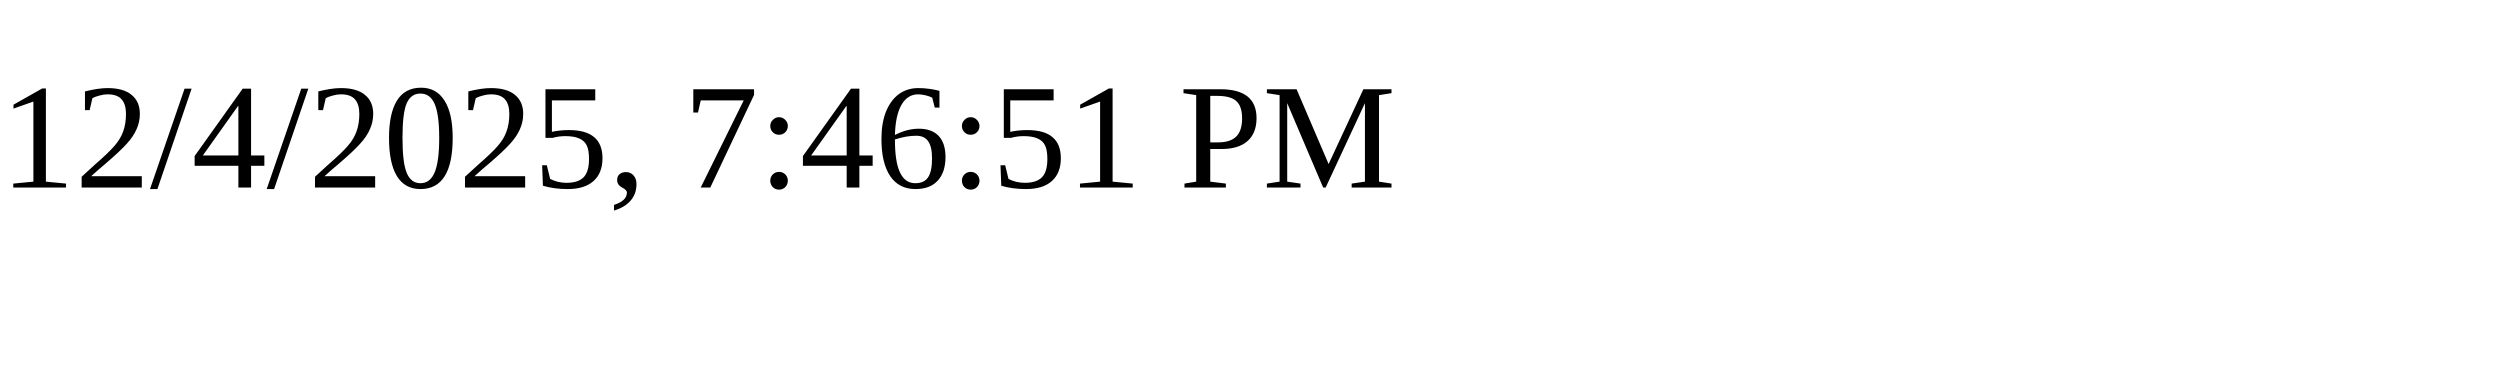
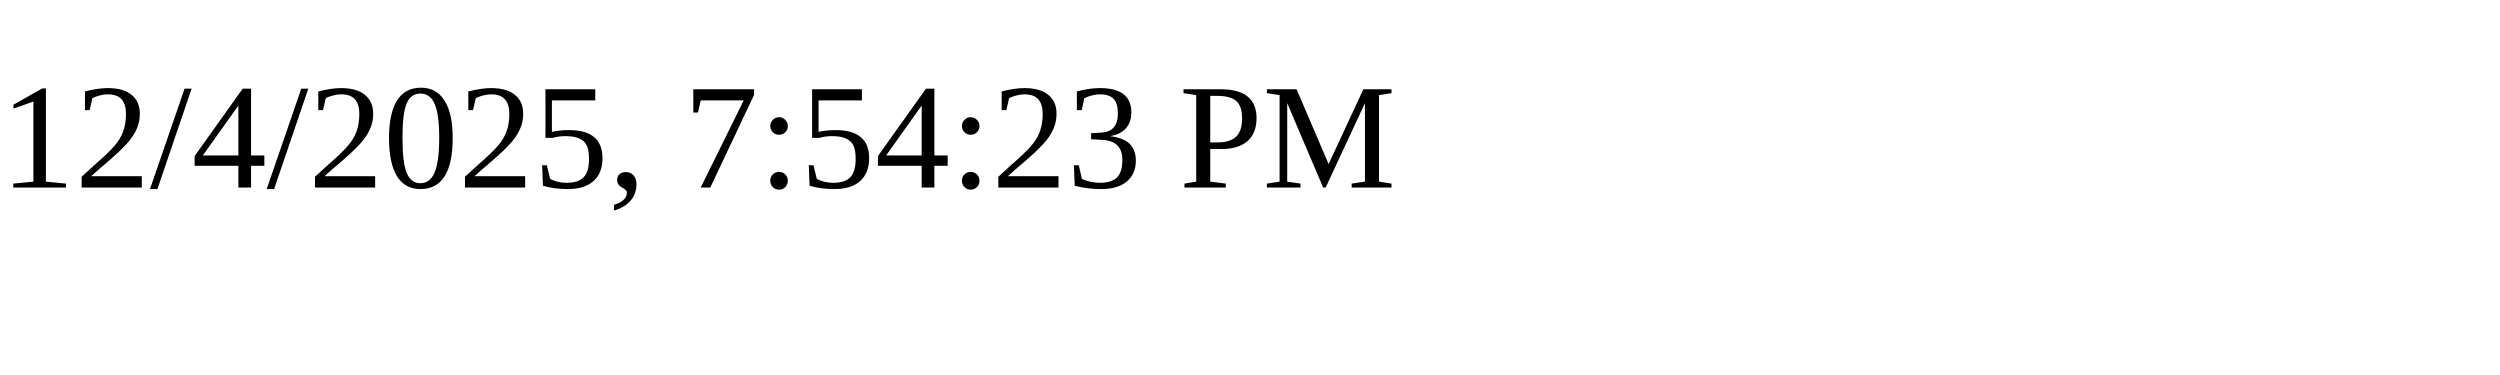
<svg xmlns="http://www.w3.org/2000/svg" height="30" width="200">
-   <text x="0" y="15">12/4/2025, 7:46:51 PM</text>
+   <text x="0" y="15">12/4/2025, 7:54:23 PM</text>
</svg>
